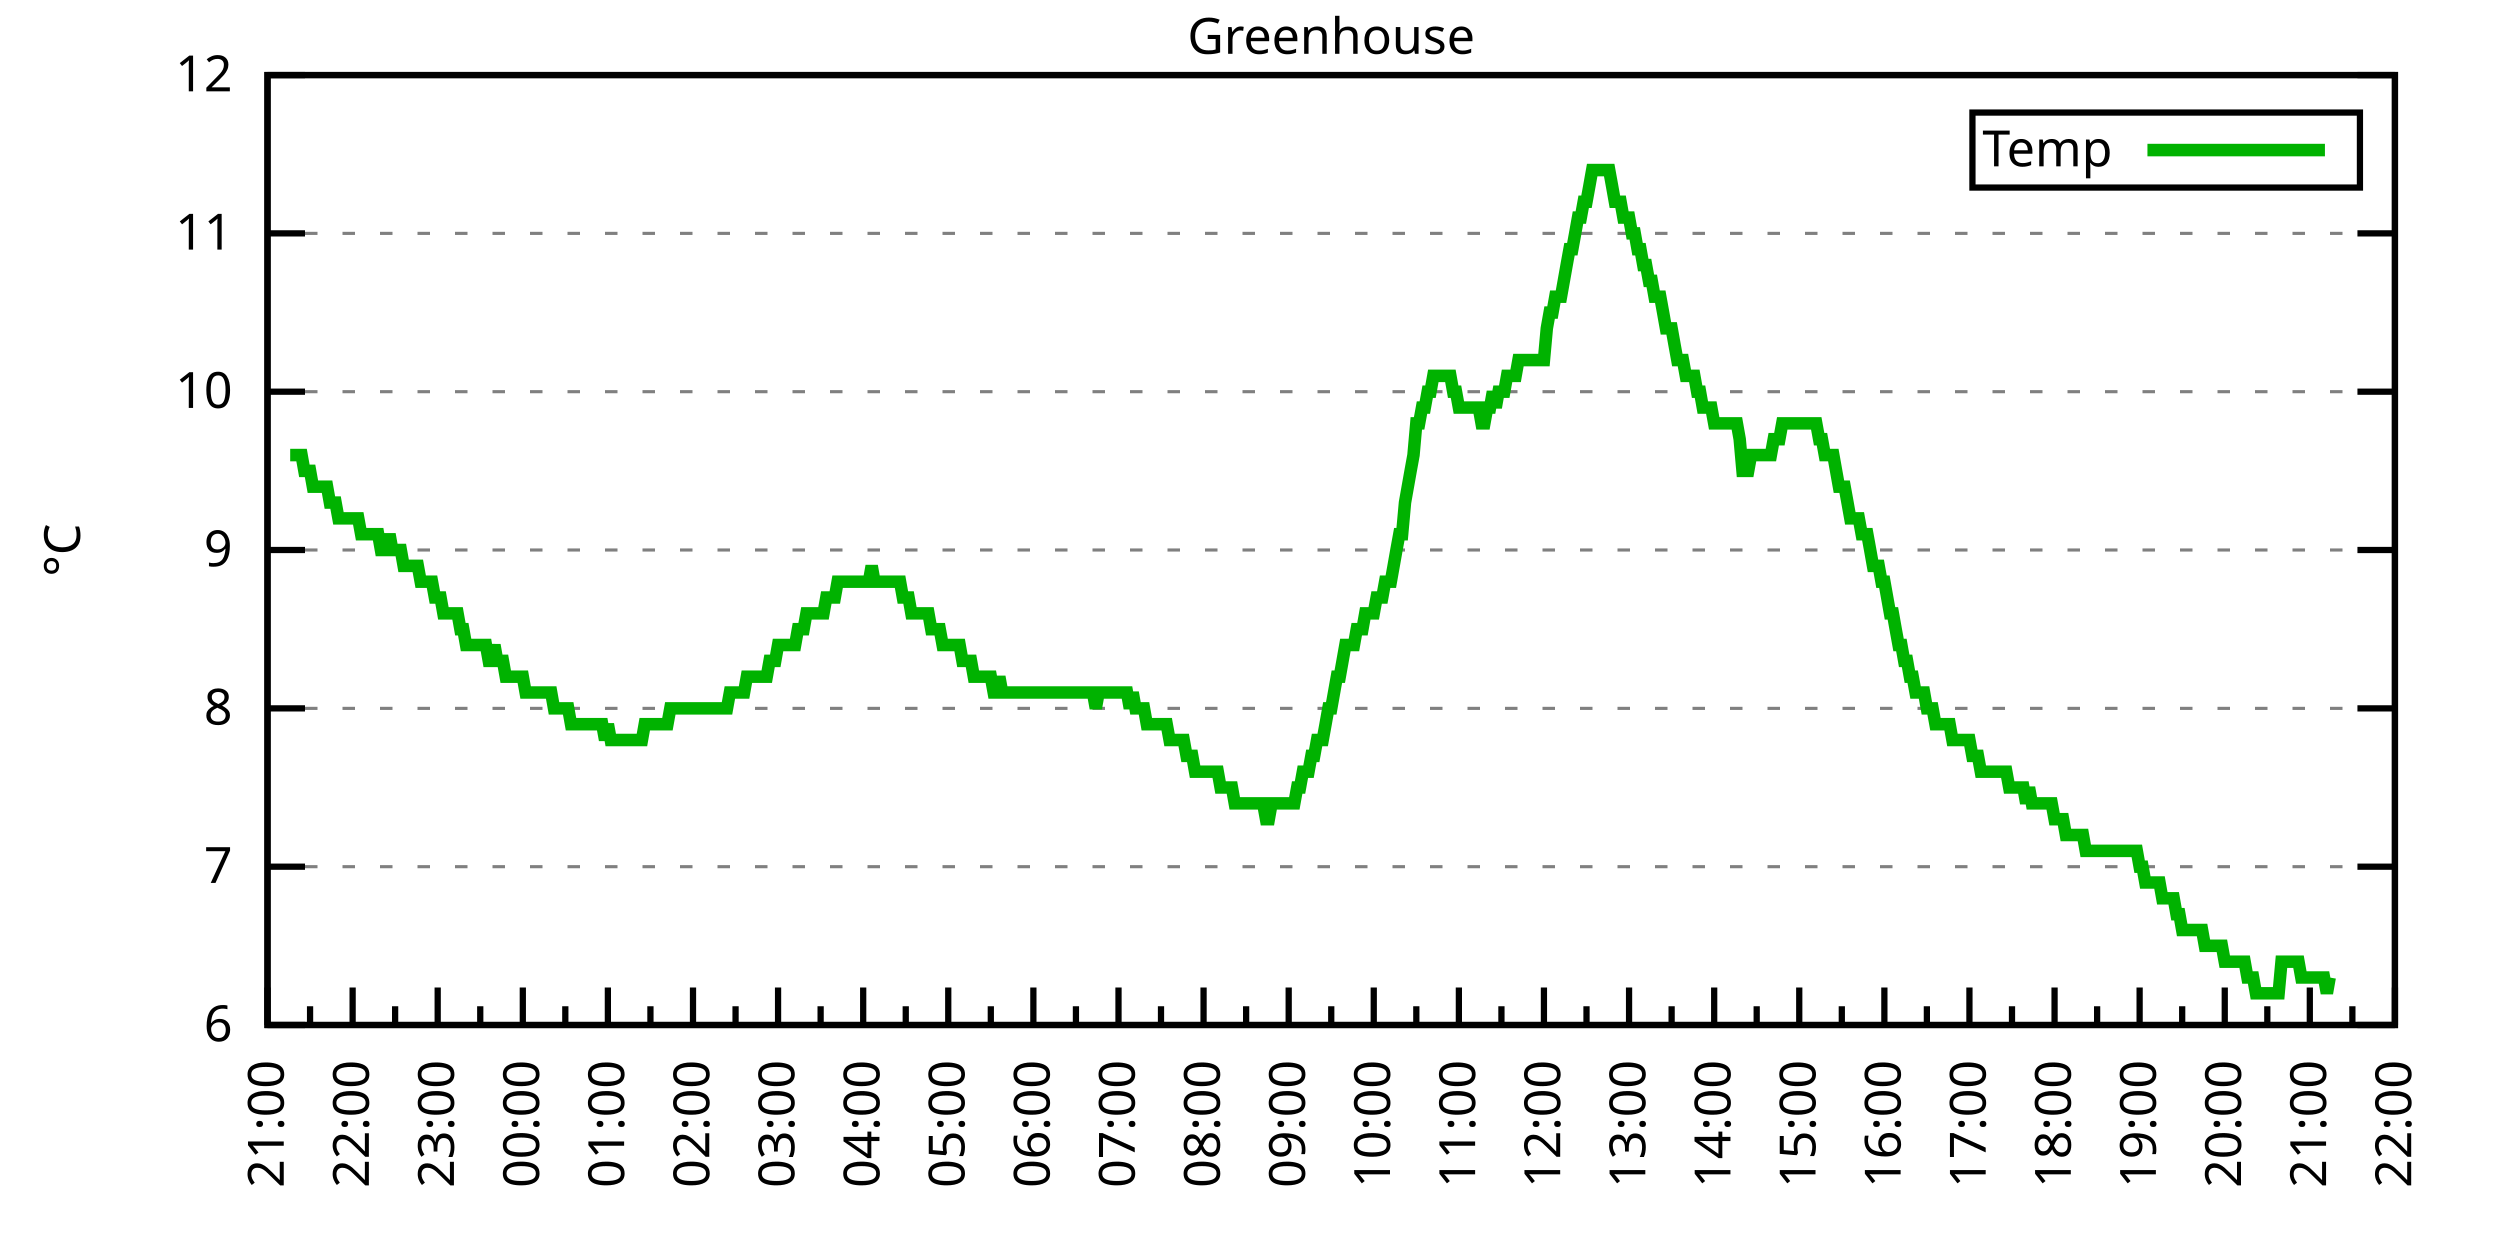
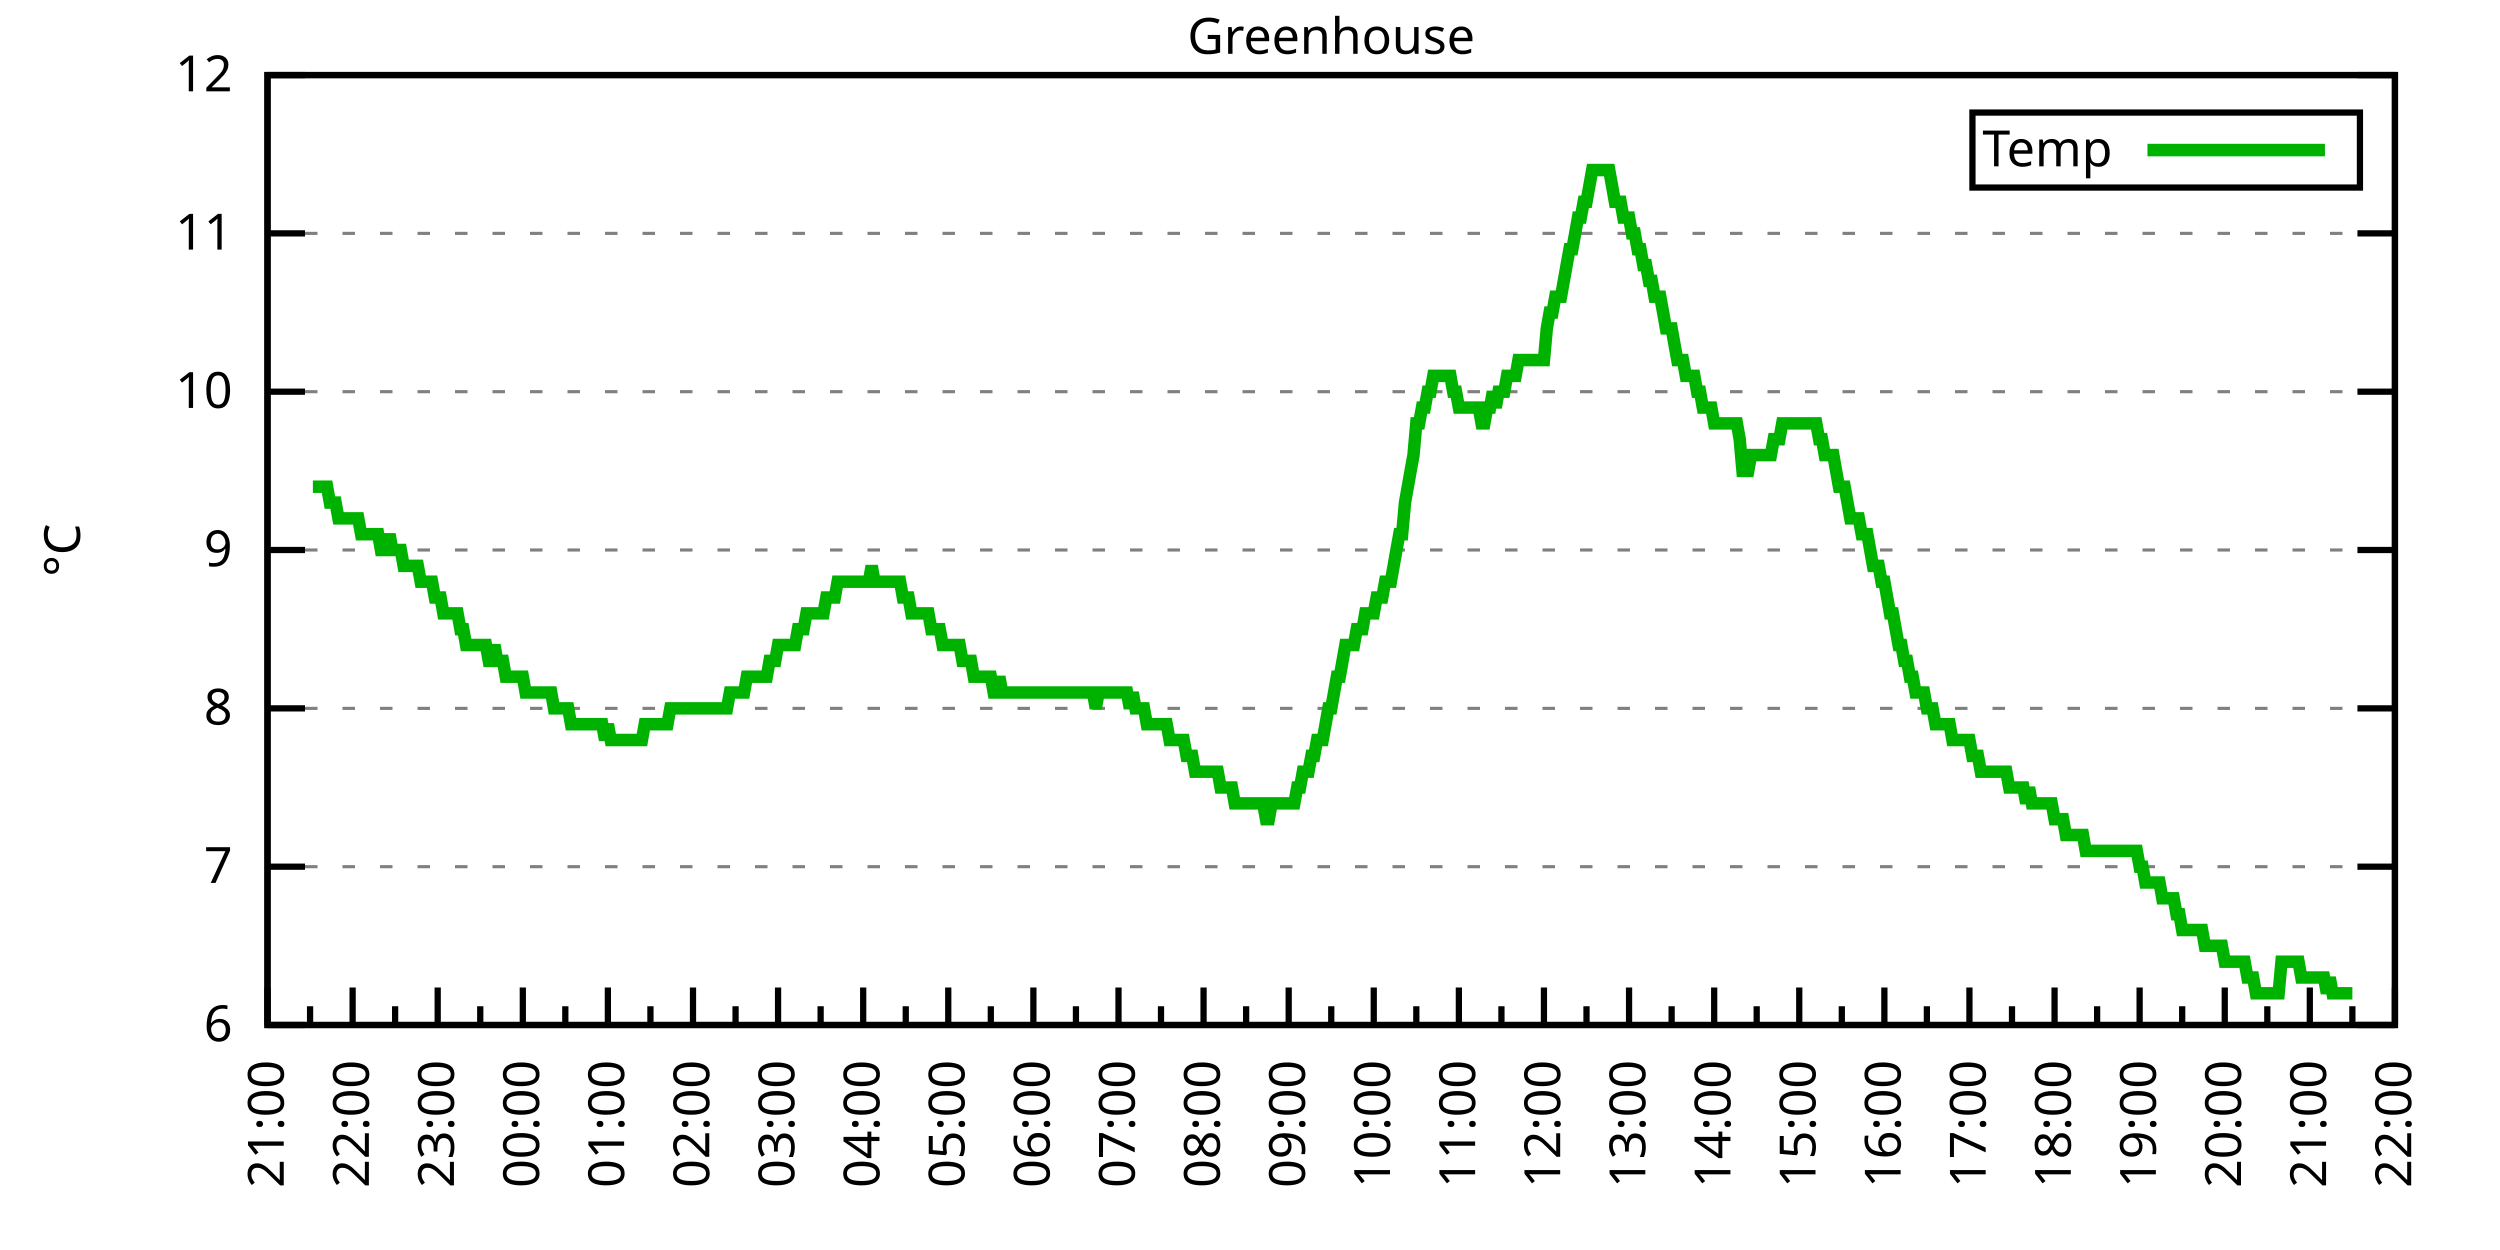
<svg xmlns="http://www.w3.org/2000/svg" xmlns:xlink="http://www.w3.org/1999/xlink" width="400" height="200" viewBox="0 0 400 200">
  <g id="gnuplot_canvas">
    <rect x="0" y="0" width="400" height="200" fill="none" />
    <defs>
      <circle id="gpDot" r="0.5" stroke-width="0.5" stroke="currentColor" />
      <path id="gpPt0" stroke-width="0.333" stroke="currentColor" d="M-1,0 h2 M0,-1 v2" />
      <path id="gpPt1" stroke-width="0.333" stroke="currentColor" d="M-1,-1 L1,1 M1,-1 L-1,1" />
      <path id="gpPt2" stroke-width="0.333" stroke="currentColor" d="M-1,0 L1,0 M0,-1 L0,1 M-1,-1 L1,1 M-1,1 L1,-1" />
      <rect id="gpPt3" stroke-width="0.333" stroke="currentColor" x="-1" y="-1" width="2" height="2" />
      <rect id="gpPt4" stroke-width="0.333" stroke="currentColor" fill="currentColor" x="-1" y="-1" width="2" height="2" />
      <circle id="gpPt5" stroke-width="0.333" stroke="currentColor" cx="0" cy="0" r="1" />
      <use xlink:href="#gpPt5" id="gpPt6" fill="currentColor" stroke="none" />
      <path id="gpPt7" stroke-width="0.333" stroke="currentColor" d="M0,-1.33 L-1.33,0.67 L1.33,0.67 z" />
      <use xlink:href="#gpPt7" id="gpPt8" fill="currentColor" stroke="none" />
      <use xlink:href="#gpPt7" id="gpPt9" stroke="currentColor" transform="rotate(180)" />
      <use xlink:href="#gpPt9" id="gpPt10" fill="currentColor" stroke="none" />
      <use xlink:href="#gpPt3" id="gpPt11" stroke="currentColor" transform="rotate(45)" />
      <use xlink:href="#gpPt11" id="gpPt12" fill="currentColor" stroke="none" />
      <path id="gpPt13" stroke-width="0.333" stroke="currentColor" d="M0,1.330 L1.265,0.411 L0.782,-1.067 L-0.782,-1.076 L-1.265,0.411 z" />
      <use xlink:href="#gpPt13" id="gpPt14" fill="currentColor" stroke="none" />
      <filter id="textbox" filterUnits="objectBoundingBox" x="0" y="0" height="1" width="1">
        <feFlood flood-color="white" flood-opacity="1" result="bgnd" />
        <feComposite in="SourceGraphic" in2="bgnd" operator="atop" />
      </filter>
      <filter id="greybox" filterUnits="objectBoundingBox" x="0" y="0" height="1" width="1">
        <feFlood flood-color="lightgrey" flood-opacity="1" result="grey" />
        <feComposite in="SourceGraphic" in2="grey" operator="atop" />
      </filter>
    </defs>
    <g fill="none" color="white" stroke="currentColor" stroke-width="1.00" stroke-linecap="butt" stroke-linejoin="miter">
</g>
    <g fill="none" color="black" stroke="currentColor" stroke-width="1.00" stroke-linecap="butt" stroke-linejoin="miter">
      <g stroke="none" shape-rendering="crispEdges">
        <polygon fill="rgb(255, 255, 255)" points="42.80,164.00 383.18,164.00 383.18,12.02 42.80,12.02 " />
      </g>
    </g>
    <g fill="none" color="black" stroke="currentColor" stroke-width="1.00" stroke-linecap="butt" stroke-linejoin="miter">
</g>
    <g fill="none" color="black" stroke="black" stroke-width="0.50" stroke-linecap="butt" stroke-linejoin="miter">
</g>
    <g fill="none" color="gray" stroke="currentColor" stroke-width="0.50" stroke-linecap="butt" stroke-linejoin="miter">
      <path stroke="gray" stroke-dasharray="2,4" class="gridline" d="M42.80,164.00 L383.19,164.00  " />
    </g>
    <g fill="none" color="gray" stroke="gray" stroke-width="1.00" stroke-linecap="butt" stroke-linejoin="miter">
</g>
    <g fill="none" color="black" stroke="currentColor" stroke-width="1.00" stroke-linecap="butt" stroke-linejoin="miter">
      <path stroke="black" d="M42.80,164.00 L48.80,164.00 M383.19,164.00 L377.19,164.00  " />
      <g transform="translate(37.20,166.60)" stroke="none" fill="black" font-family="Sans" font-size="8.00" text-anchor="end">
        <text>
          <tspan font-family="Sans"> 6</tspan>
        </text>
      </g>
    </g>
    <g fill="none" color="black" stroke="currentColor" stroke-width="1.00" stroke-linecap="butt" stroke-linejoin="miter">
</g>
    <g fill="none" color="black" stroke="black" stroke-width="0.50" stroke-linecap="butt" stroke-linejoin="miter">
</g>
    <g fill="none" color="gray" stroke="currentColor" stroke-width="0.50" stroke-linecap="butt" stroke-linejoin="miter">
      <path stroke="gray" stroke-dasharray="2,4" class="gridline" d="M42.80,138.67 L383.19,138.67  " />
    </g>
    <g fill="none" color="gray" stroke="gray" stroke-width="1.00" stroke-linecap="butt" stroke-linejoin="miter">
</g>
    <g fill="none" color="black" stroke="currentColor" stroke-width="1.00" stroke-linecap="butt" stroke-linejoin="miter">
      <path stroke="black" d="M42.80,138.67 L48.80,138.67 M383.19,138.67 L377.19,138.67  " />
      <g transform="translate(37.20,141.27)" stroke="none" fill="black" font-family="Sans" font-size="8.00" text-anchor="end">
        <text>
          <tspan font-family="Sans"> 7</tspan>
        </text>
      </g>
    </g>
    <g fill="none" color="black" stroke="currentColor" stroke-width="1.00" stroke-linecap="butt" stroke-linejoin="miter">
</g>
    <g fill="none" color="black" stroke="black" stroke-width="0.50" stroke-linecap="butt" stroke-linejoin="miter">
</g>
    <g fill="none" color="gray" stroke="currentColor" stroke-width="0.50" stroke-linecap="butt" stroke-linejoin="miter">
      <path stroke="gray" stroke-dasharray="2,4" class="gridline" d="M42.80,113.34 L383.19,113.34  " />
    </g>
    <g fill="none" color="gray" stroke="gray" stroke-width="1.00" stroke-linecap="butt" stroke-linejoin="miter">
</g>
    <g fill="none" color="black" stroke="currentColor" stroke-width="1.00" stroke-linecap="butt" stroke-linejoin="miter">
      <path stroke="black" d="M42.80,113.34 L48.80,113.34 M383.19,113.34 L377.19,113.34  " />
      <g transform="translate(37.20,115.94)" stroke="none" fill="black" font-family="Sans" font-size="8.00" text-anchor="end">
        <text>
          <tspan font-family="Sans"> 8</tspan>
        </text>
      </g>
    </g>
    <g fill="none" color="black" stroke="currentColor" stroke-width="1.00" stroke-linecap="butt" stroke-linejoin="miter">
</g>
    <g fill="none" color="black" stroke="black" stroke-width="0.50" stroke-linecap="butt" stroke-linejoin="miter">
</g>
    <g fill="none" color="gray" stroke="currentColor" stroke-width="0.50" stroke-linecap="butt" stroke-linejoin="miter">
      <path stroke="gray" stroke-dasharray="2,4" class="gridline" d="M42.80,88.00 L383.19,88.00  " />
    </g>
    <g fill="none" color="gray" stroke="gray" stroke-width="1.00" stroke-linecap="butt" stroke-linejoin="miter">
</g>
    <g fill="none" color="black" stroke="currentColor" stroke-width="1.00" stroke-linecap="butt" stroke-linejoin="miter">
      <path stroke="black" d="M42.80,88.00 L48.80,88.00 M383.19,88.00 L377.19,88.00  " />
      <g transform="translate(37.20,90.60)" stroke="none" fill="black" font-family="Sans" font-size="8.00" text-anchor="end">
        <text>
          <tspan font-family="Sans"> 9</tspan>
        </text>
      </g>
    </g>
    <g fill="none" color="black" stroke="currentColor" stroke-width="1.00" stroke-linecap="butt" stroke-linejoin="miter">
</g>
    <g fill="none" color="black" stroke="black" stroke-width="0.50" stroke-linecap="butt" stroke-linejoin="miter">
</g>
    <g fill="none" color="gray" stroke="currentColor" stroke-width="0.50" stroke-linecap="butt" stroke-linejoin="miter">
      <path stroke="gray" stroke-dasharray="2,4" class="gridline" d="M42.80,62.67 L383.19,62.67  " />
    </g>
    <g fill="none" color="gray" stroke="gray" stroke-width="1.00" stroke-linecap="butt" stroke-linejoin="miter">
</g>
    <g fill="none" color="black" stroke="currentColor" stroke-width="1.00" stroke-linecap="butt" stroke-linejoin="miter">
      <path stroke="black" d="M42.80,62.67 L48.80,62.67 M383.19,62.67 L377.19,62.67  " />
      <g transform="translate(37.20,65.27)" stroke="none" fill="black" font-family="Sans" font-size="8.00" text-anchor="end">
        <text>
          <tspan font-family="Sans"> 10</tspan>
        </text>
      </g>
    </g>
    <g fill="none" color="black" stroke="currentColor" stroke-width="1.00" stroke-linecap="butt" stroke-linejoin="miter">
</g>
    <g fill="none" color="black" stroke="black" stroke-width="0.50" stroke-linecap="butt" stroke-linejoin="miter">
</g>
    <g fill="none" color="gray" stroke="currentColor" stroke-width="0.50" stroke-linecap="butt" stroke-linejoin="miter">
      <path stroke="gray" stroke-dasharray="2,4" class="gridline" d="M42.80,37.34 L383.19,37.34  " />
    </g>
    <g fill="none" color="gray" stroke="gray" stroke-width="1.00" stroke-linecap="butt" stroke-linejoin="miter">
</g>
    <g fill="none" color="black" stroke="currentColor" stroke-width="1.00" stroke-linecap="butt" stroke-linejoin="miter">
      <path stroke="black" d="M42.80,37.34 L48.80,37.34 M383.19,37.34 L377.19,37.34  " />
      <g transform="translate(37.20,39.94)" stroke="none" fill="black" font-family="Sans" font-size="8.00" text-anchor="end">
        <text>
          <tspan font-family="Sans"> 11</tspan>
        </text>
      </g>
    </g>
    <g fill="none" color="black" stroke="currentColor" stroke-width="1.00" stroke-linecap="butt" stroke-linejoin="miter">
</g>
    <g fill="none" color="black" stroke="black" stroke-width="0.50" stroke-linecap="butt" stroke-linejoin="miter">
</g>
    <g fill="none" color="gray" stroke="currentColor" stroke-width="0.50" stroke-linecap="butt" stroke-linejoin="miter">
      <path stroke="gray" stroke-dasharray="2,4" class="gridline" d="M42.80,12.01 L383.19,12.01  " />
    </g>
    <g fill="none" color="gray" stroke="gray" stroke-width="1.00" stroke-linecap="butt" stroke-linejoin="miter">
</g>
    <g fill="none" color="black" stroke="currentColor" stroke-width="1.00" stroke-linecap="butt" stroke-linejoin="miter">
      <path stroke="black" d="M42.80,12.01 L48.80,12.01 M383.19,12.01 L377.19,12.01  " />
      <g transform="translate(37.20,14.61)" stroke="none" fill="black" font-family="Sans" font-size="8.00" text-anchor="end">
        <text>
          <tspan font-family="Sans"> 12</tspan>
        </text>
      </g>
    </g>
    <g fill="none" color="black" stroke="currentColor" stroke-width="1.00" stroke-linecap="butt" stroke-linejoin="miter">
      <path stroke="black" d="M42.80,164.00 L42.80,158.00  " />
      <g transform="translate(45.40,169.60) rotate(270)" stroke="none" fill="black" font-family="Sans" font-size="8.00" text-anchor="end">
        <text>
          <tspan font-family="Sans">21:00</tspan>
        </text>
      </g>
    </g>
    <g fill="none" color="black" stroke="currentColor" stroke-width="1.00" stroke-linecap="butt" stroke-linejoin="miter">
      <path stroke="black" d="M49.61,164.00 L49.61,161.00 M56.42,164.00 L56.42,158.00  " />
      <g transform="translate(59.02,169.60) rotate(270)" stroke="none" fill="black" font-family="Sans" font-size="8.00" text-anchor="end">
        <text>
          <tspan font-family="Sans">22:00</tspan>
        </text>
      </g>
    </g>
    <g fill="none" color="black" stroke="currentColor" stroke-width="1.00" stroke-linecap="butt" stroke-linejoin="miter">
      <path stroke="black" d="M63.22,164.00 L63.22,161.00 M70.03,164.00 L70.03,158.00  " />
      <g transform="translate(72.63,169.60) rotate(270)" stroke="none" fill="black" font-family="Sans" font-size="8.00" text-anchor="end">
        <text>
          <tspan font-family="Sans">23:00</tspan>
        </text>
      </g>
    </g>
    <g fill="none" color="black" stroke="currentColor" stroke-width="1.00" stroke-linecap="butt" stroke-linejoin="miter">
      <path stroke="black" d="M76.84,164.00 L76.84,161.00 M83.65,164.00 L83.65,158.00  " />
      <g transform="translate(86.25,169.60) rotate(270)" stroke="none" fill="black" font-family="Sans" font-size="8.00" text-anchor="end">
        <text>
          <tspan font-family="Sans">00:00</tspan>
        </text>
      </g>
    </g>
    <g fill="none" color="black" stroke="currentColor" stroke-width="1.00" stroke-linecap="butt" stroke-linejoin="miter">
      <path stroke="black" d="M90.45,164.00 L90.45,161.00 M97.26,164.00 L97.26,158.00  " />
      <g transform="translate(99.86,169.60) rotate(270)" stroke="none" fill="black" font-family="Sans" font-size="8.00" text-anchor="end">
        <text>
          <tspan font-family="Sans">01:00</tspan>
        </text>
      </g>
    </g>
    <g fill="none" color="black" stroke="currentColor" stroke-width="1.00" stroke-linecap="butt" stroke-linejoin="miter">
      <path stroke="black" d="M104.07,164.00 L104.07,161.00 M110.88,164.00 L110.88,158.00  " />
      <g transform="translate(113.48,169.60) rotate(270)" stroke="none" fill="black" font-family="Sans" font-size="8.00" text-anchor="end">
        <text>
          <tspan font-family="Sans">02:00</tspan>
        </text>
      </g>
    </g>
    <g fill="none" color="black" stroke="currentColor" stroke-width="1.00" stroke-linecap="butt" stroke-linejoin="miter">
      <path stroke="black" d="M117.69,164.00 L117.69,161.00 M124.49,164.00 L124.49,158.00  " />
      <g transform="translate(127.09,169.60) rotate(270)" stroke="none" fill="black" font-family="Sans" font-size="8.00" text-anchor="end">
        <text>
          <tspan font-family="Sans">03:00</tspan>
        </text>
      </g>
    </g>
    <g fill="none" color="black" stroke="currentColor" stroke-width="1.00" stroke-linecap="butt" stroke-linejoin="miter">
      <path stroke="black" d="M131.30,164.00 L131.30,161.00 M138.11,164.00 L138.11,158.00  " />
      <g transform="translate(140.71,169.60) rotate(270)" stroke="none" fill="black" font-family="Sans" font-size="8.00" text-anchor="end">
        <text>
          <tspan font-family="Sans">04:00</tspan>
        </text>
      </g>
    </g>
    <g fill="none" color="black" stroke="currentColor" stroke-width="1.00" stroke-linecap="butt" stroke-linejoin="miter">
      <path stroke="black" d="M144.92,164.00 L144.92,161.00 M151.72,164.00 L151.72,158.00  " />
      <g transform="translate(154.32,169.60) rotate(270)" stroke="none" fill="black" font-family="Sans" font-size="8.00" text-anchor="end">
        <text>
          <tspan font-family="Sans">05:00</tspan>
        </text>
      </g>
    </g>
    <g fill="none" color="black" stroke="currentColor" stroke-width="1.00" stroke-linecap="butt" stroke-linejoin="miter">
      <path stroke="black" d="M158.53,164.00 L158.53,161.00 M165.34,164.00 L165.34,158.00  " />
      <g transform="translate(167.94,169.60) rotate(270)" stroke="none" fill="black" font-family="Sans" font-size="8.00" text-anchor="end">
        <text>
          <tspan font-family="Sans">06:00</tspan>
        </text>
      </g>
    </g>
    <g fill="none" color="black" stroke="currentColor" stroke-width="1.00" stroke-linecap="butt" stroke-linejoin="miter">
      <path stroke="black" d="M172.15,164.00 L172.15,161.00 M178.96,164.00 L178.96,158.00  " />
      <g transform="translate(181.56,169.60) rotate(270)" stroke="none" fill="black" font-family="Sans" font-size="8.00" text-anchor="end">
        <text>
          <tspan font-family="Sans">07:00</tspan>
        </text>
      </g>
    </g>
    <g fill="none" color="black" stroke="currentColor" stroke-width="1.00" stroke-linecap="butt" stroke-linejoin="miter">
      <path stroke="black" d="M185.76,164.00 L185.76,161.00 M192.57,164.00 L192.57,158.00  " />
      <g transform="translate(195.17,169.60) rotate(270)" stroke="none" fill="black" font-family="Sans" font-size="8.00" text-anchor="end">
        <text>
          <tspan font-family="Sans">08:00</tspan>
        </text>
      </g>
    </g>
    <g fill="none" color="black" stroke="currentColor" stroke-width="1.00" stroke-linecap="butt" stroke-linejoin="miter">
      <path stroke="black" d="M199.38,164.00 L199.38,161.00 M206.19,164.00 L206.19,158.00  " />
      <g transform="translate(208.79,169.60) rotate(270)" stroke="none" fill="black" font-family="Sans" font-size="8.00" text-anchor="end">
        <text>
          <tspan font-family="Sans">09:00</tspan>
        </text>
      </g>
    </g>
    <g fill="none" color="black" stroke="currentColor" stroke-width="1.00" stroke-linecap="butt" stroke-linejoin="miter">
      <path stroke="black" d="M213.00,164.00 L213.00,161.00 M219.80,164.00 L219.80,158.00  " />
      <g transform="translate(222.40,169.60) rotate(270)" stroke="none" fill="black" font-family="Sans" font-size="8.00" text-anchor="end">
        <text>
          <tspan font-family="Sans">10:00</tspan>
        </text>
      </g>
    </g>
    <g fill="none" color="black" stroke="currentColor" stroke-width="1.00" stroke-linecap="butt" stroke-linejoin="miter">
      <path stroke="black" d="M226.61,164.00 L226.61,161.00 M233.42,164.00 L233.42,158.00  " />
      <g transform="translate(236.02,169.60) rotate(270)" stroke="none" fill="black" font-family="Sans" font-size="8.00" text-anchor="end">
        <text>
          <tspan font-family="Sans">11:00</tspan>
        </text>
      </g>
    </g>
    <g fill="none" color="black" stroke="currentColor" stroke-width="1.00" stroke-linecap="butt" stroke-linejoin="miter">
      <path stroke="black" d="M240.23,164.00 L240.23,161.00 M247.03,164.00 L247.03,158.00  " />
      <g transform="translate(249.63,169.60) rotate(270)" stroke="none" fill="black" font-family="Sans" font-size="8.00" text-anchor="end">
        <text>
          <tspan font-family="Sans">12:00</tspan>
        </text>
      </g>
    </g>
    <g fill="none" color="black" stroke="currentColor" stroke-width="1.00" stroke-linecap="butt" stroke-linejoin="miter">
      <path stroke="black" d="M253.84,164.00 L253.84,161.00 M260.65,164.00 L260.65,158.00  " />
      <g transform="translate(263.25,169.60) rotate(270)" stroke="none" fill="black" font-family="Sans" font-size="8.00" text-anchor="end">
        <text>
          <tspan font-family="Sans">13:00</tspan>
        </text>
      </g>
    </g>
    <g fill="none" color="black" stroke="currentColor" stroke-width="1.00" stroke-linecap="butt" stroke-linejoin="miter">
      <path stroke="black" d="M267.46,164.00 L267.46,161.00 M274.27,164.00 L274.27,158.00  " />
      <g transform="translate(276.87,169.60) rotate(270)" stroke="none" fill="black" font-family="Sans" font-size="8.00" text-anchor="end">
        <text>
          <tspan font-family="Sans">14:00</tspan>
        </text>
      </g>
    </g>
    <g fill="none" color="black" stroke="currentColor" stroke-width="1.00" stroke-linecap="butt" stroke-linejoin="miter">
      <path stroke="black" d="M281.07,164.00 L281.07,161.00 M287.88,164.00 L287.88,158.00  " />
      <g transform="translate(290.48,169.60) rotate(270)" stroke="none" fill="black" font-family="Sans" font-size="8.00" text-anchor="end">
        <text>
          <tspan font-family="Sans">15:00</tspan>
        </text>
      </g>
    </g>
    <g fill="none" color="black" stroke="currentColor" stroke-width="1.00" stroke-linecap="butt" stroke-linejoin="miter">
      <path stroke="black" d="M294.69,164.00 L294.69,161.00 M301.50,164.00 L301.50,158.00  " />
      <g transform="translate(304.10,169.60) rotate(270)" stroke="none" fill="black" font-family="Sans" font-size="8.00" text-anchor="end">
        <text>
          <tspan font-family="Sans">16:00</tspan>
        </text>
      </g>
    </g>
    <g fill="none" color="black" stroke="currentColor" stroke-width="1.00" stroke-linecap="butt" stroke-linejoin="miter">
      <path stroke="black" d="M308.30,164.00 L308.30,161.00 M315.11,164.00 L315.11,158.00  " />
      <g transform="translate(317.71,169.60) rotate(270)" stroke="none" fill="black" font-family="Sans" font-size="8.00" text-anchor="end">
        <text>
          <tspan font-family="Sans">17:00</tspan>
        </text>
      </g>
    </g>
    <g fill="none" color="black" stroke="currentColor" stroke-width="1.00" stroke-linecap="butt" stroke-linejoin="miter">
      <path stroke="black" d="M321.92,164.00 L321.92,161.00 M328.73,164.00 L328.73,158.00  " />
      <g transform="translate(331.33,169.60) rotate(270)" stroke="none" fill="black" font-family="Sans" font-size="8.00" text-anchor="end">
        <text>
          <tspan font-family="Sans">18:00</tspan>
        </text>
      </g>
    </g>
    <g fill="none" color="black" stroke="currentColor" stroke-width="1.00" stroke-linecap="butt" stroke-linejoin="miter">
      <path stroke="black" d="M335.54,164.00 L335.54,161.00 M342.34,164.00 L342.34,158.00  " />
      <g transform="translate(344.94,169.60) rotate(270)" stroke="none" fill="black" font-family="Sans" font-size="8.00" text-anchor="end">
        <text>
          <tspan font-family="Sans">19:00</tspan>
        </text>
      </g>
    </g>
    <g fill="none" color="black" stroke="currentColor" stroke-width="1.00" stroke-linecap="butt" stroke-linejoin="miter">
      <path stroke="black" d="M349.15,164.00 L349.15,161.00 M355.96,164.00 L355.96,158.00  " />
      <g transform="translate(358.56,169.60) rotate(270)" stroke="none" fill="black" font-family="Sans" font-size="8.00" text-anchor="end">
        <text>
          <tspan font-family="Sans">20:00</tspan>
        </text>
      </g>
    </g>
    <g fill="none" color="black" stroke="currentColor" stroke-width="1.00" stroke-linecap="butt" stroke-linejoin="miter">
      <path stroke="black" d="M362.77,164.00 L362.77,161.00 M369.57,164.00 L369.57,158.00  " />
      <g transform="translate(372.17,169.60) rotate(270)" stroke="none" fill="black" font-family="Sans" font-size="8.00" text-anchor="end">
        <text>
          <tspan font-family="Sans">21:00</tspan>
        </text>
      </g>
    </g>
    <g fill="none" color="black" stroke="currentColor" stroke-width="1.00" stroke-linecap="butt" stroke-linejoin="miter">
      <path stroke="black" d="M376.38,164.00 L376.38,161.00 M383.19,164.00 L383.19,158.00  " />
      <g transform="translate(385.79,169.60) rotate(270)" stroke="none" fill="black" font-family="Sans" font-size="8.00" text-anchor="end">
        <text>
          <tspan font-family="Sans">22:00</tspan>
        </text>
      </g>
    </g>
    <g fill="none" color="black" stroke="currentColor" stroke-width="1.00" stroke-linecap="butt" stroke-linejoin="miter">
</g>
    <g fill="none" color="black" stroke="currentColor" stroke-width="1.00" stroke-linecap="butt" stroke-linejoin="miter">
      <path stroke="black" d="M42.80,12.01 L42.80,164.00 L383.19,164.00 L383.19,12.01 L42.80,12.01 Z  " />
    </g>
    <g fill="none" color="black" stroke="currentColor" stroke-width="1.00" stroke-linecap="butt" stroke-linejoin="miter">
      <g transform="translate(12.80,88.01) rotate(270)" stroke="none" fill="black" font-family="Sans" font-size="8.00" text-anchor="middle">
        <text>
          <tspan font-family="Sans">°C</tspan>
        </text>
      </g>
    </g>
    <g fill="none" color="black" stroke="currentColor" stroke-width="1.00" stroke-linecap="butt" stroke-linejoin="miter">
</g>
    <g fill="none" color="black" stroke="currentColor" stroke-width="1.00" stroke-linecap="butt" stroke-linejoin="miter">
      <path stroke="black" d="M315.59,30.01 L315.59,18.01 L377.59,18.01 L377.59,30.01 L315.59,30.01 Z  " />
    </g>
    <g id="Greenhouse_plot_1">
      <g fill="none" color="white" stroke="black" stroke-width="2.00" stroke-linecap="butt" stroke-linejoin="miter">
</g>
      <g fill="none" color="black" stroke="currentColor" stroke-width="2.00" stroke-linecap="butt" stroke-linejoin="miter">
        <g transform="translate(337.99,26.61)" stroke="none" fill="black" font-family="Sans" font-size="8.00" text-anchor="end">
          <text>
            <tspan font-family="Sans">Temp</tspan>
          </text>
        </g>
      </g>
      <g fill="none" color="black" stroke="currentColor" stroke-width="2.00" stroke-linecap="butt" stroke-linejoin="miter">
-         <path stroke="rgb(  0, 178,   0)" d="M343.59,24.01 L371.99,24.01 M46.43,72.81 L46.88,72.81 L47.34,72.81 L47.79,72.81 L48.25,72.81 L48.70,75.34   L49.15,75.34 L49.61,75.34 L50.06,77.87 L50.52,77.87 L50.97,77.87 L51.42,77.87 L51.88,77.87 L52.33,77.87   L52.78,80.41 L53.24,80.41 L53.69,80.41 L54.15,82.94 L54.60,82.94 L55.05,82.94 L55.51,82.94 L55.96,82.94   L56.42,82.94 L56.87,82.94 L57.32,82.94 L57.78,85.47 L58.23,85.47 L58.68,85.47 L59.14,85.47 L59.59,85.47   L60.05,85.47 L60.50,85.47 L60.95,88.00 L61.41,88.00 L61.86,88.00 L62.32,85.47 L62.77,88.00 L63.22,88.00   L63.68,88.00 L64.13,88.00 L64.58,90.54 L65.04,90.54 L65.49,90.54 L65.95,90.54 L66.40,90.54 L66.85,90.54   L67.31,93.07 L67.76,93.07 L68.22,93.07 L68.67,93.07 L69.12,93.07 L69.58,95.60 L70.03,95.60 L70.49,95.60   L70.94,98.14 L71.39,98.14 L71.85,98.14 L72.30,98.14 L72.75,98.14 L73.21,98.14 L73.66,100.67 L74.12,100.67   L74.57,103.20 L75.02,103.20 L75.48,103.20 L75.93,103.20 L76.39,103.20 L76.84,103.20 L77.29,103.20 L77.75,103.20   L78.20,105.74 L78.65,105.74 L79.11,103.20 L79.56,105.74 L80.02,105.74 L80.47,105.74 L80.92,108.27 L81.38,108.27   L81.83,108.27 L82.29,108.27 L82.74,108.27 L83.19,108.27 L83.65,108.27 L84.10,110.80 L84.55,110.80 L85.01,110.80   L85.46,110.80 L85.92,110.80 L86.37,110.80 L86.82,110.80 L87.28,110.80 L87.73,110.80 L88.19,110.80 L88.64,113.34   L89.09,113.34 L89.55,113.34 L90.00,113.34 L90.45,113.34 L90.91,113.34 L91.36,115.87 L91.82,115.87 L92.27,115.87   L92.72,115.87 L93.18,115.87 L93.63,115.87 L94.09,115.87 L94.54,115.87 L94.99,115.87 L95.45,115.87 L95.90,115.87   L96.35,115.87 L96.81,118.40 L97.26,115.87 L97.72,118.40 L98.17,118.40 L98.62,118.40 L99.08,118.40 L99.53,118.40   L99.99,118.40 L100.44,118.40 L100.89,118.40 L101.35,118.40 L101.80,118.40 L102.25,118.40 L102.71,118.40 L103.16,115.87   L103.62,115.87 L104.07,115.87 L104.52,115.87 L104.98,115.87 L105.43,115.87 L105.89,115.87 L106.34,115.87 L106.79,115.87   L107.25,113.34 L107.70,113.34 L108.15,113.34 L108.61,113.34 L109.06,113.34 L109.52,113.34 L109.97,113.34 L110.42,113.34   L110.88,113.34 L111.33,113.34 L111.79,113.34 L112.24,113.34 L112.69,113.34 L113.15,113.34 L113.60,113.34 L114.05,113.34   L114.51,113.34 L114.96,113.34 L115.42,113.34 L115.87,113.34 L116.32,113.34 L116.78,110.80 L117.23,110.80 L117.69,110.80   L118.14,110.80 L118.59,110.80 L119.05,110.80 L119.50,108.27 L119.96,108.27 L120.41,108.27 L120.86,108.27 L121.32,108.27   L121.77,108.27 L122.22,108.27 L122.68,108.27 L123.13,105.74 L123.59,105.74 L124.04,105.74 L124.49,103.20 L124.95,103.20   L125.40,103.20 L125.86,103.20 L126.31,103.20 L126.76,103.20 L127.22,103.20 L127.67,100.67 L128.12,100.67 L128.58,100.67   L129.03,98.14 L129.49,98.14 L129.94,98.14 L130.39,98.14 L130.85,98.14 L131.30,98.14 L131.76,98.14 L132.21,95.60   L132.66,95.60 L133.12,95.60 L133.57,95.60 L134.02,93.07 L134.48,93.07 L134.93,93.07 L135.39,93.07 L135.84,93.07   L136.29,93.07 L136.75,93.07 L137.20,93.07 L137.66,93.07 L138.11,93.07 L138.56,93.07 L139.02,93.07 L139.47,90.54   L139.92,93.07 L140.38,93.07 L140.83,93.07 L141.29,93.07 L141.74,93.07 L142.19,93.07 L142.65,93.07 L143.10,93.07   L143.56,93.07 L144.01,93.07 L144.46,95.60 L144.92,95.60 L145.37,95.60 L145.82,98.14 L146.28,98.14 L146.73,98.14   L147.19,98.14 L147.64,98.14 L148.09,98.14 L148.55,98.14 L149.00,100.67 L149.46,100.67 L149.91,100.67 L150.36,100.67   L150.82,103.20 L151.27,103.20 L151.72,103.20 L152.18,103.20 L152.63,103.20 L153.09,103.20 L153.54,103.20 L153.99,105.74   L154.45,105.74 L154.90,105.74 L155.36,105.74 L155.81,108.27 L156.26,108.27 L156.72,108.27 L157.17,108.27 L157.62,108.27   L158.08,108.27 L158.53,108.27 L158.99,110.80 L159.44,110.80 L159.89,108.27 L160.35,110.80 L160.80,110.80 L161.26,110.80   L161.71,110.80 L162.16,110.80 L162.62,110.80 L163.07,110.80 L163.52,110.80 L163.98,110.80 L164.43,110.80 L164.89,110.80   L165.34,110.80 L165.79,110.80 L166.25,110.80 L166.70,110.80 L167.16,110.80 L167.61,110.80 L168.06,110.80 L168.52,110.80   L168.97,110.80 L169.43,110.80 L169.88,110.80 L170.33,110.80 L170.79,110.80 L171.24,110.80 L171.69,110.80 L172.15,110.80   L172.60,110.80 L173.06,110.80 L173.51,110.80 L173.96,110.80 L174.42,110.80 L174.87,110.80 L175.33,113.34 L175.78,110.80   L176.23,110.80 L176.69,110.80 L177.14,110.80 L177.59,110.80 L178.05,110.80 L178.50,110.80 L178.96,110.80 L179.41,110.80   L179.86,110.80 L180.32,110.80 L180.77,113.34 L181.23,110.80 L181.68,113.34 L182.13,113.34 L182.59,113.34 L183.04,113.34   L183.49,115.87 L183.95,115.87 L184.40,115.87 L184.86,115.87 L185.31,115.87 L185.76,115.87 L186.22,115.87 L186.67,115.87   L187.13,118.40 L187.58,118.40 L188.03,118.40 L188.49,118.40 L188.94,118.40 L189.39,118.40 L189.85,120.94 L190.30,120.94   L190.76,120.94 L191.21,123.47 L191.66,123.47 L192.12,123.47 L192.57,123.47 L193.03,123.47 L193.48,123.47 L193.93,123.47   L194.39,123.47 L194.84,123.47 L195.29,126.00 L195.75,126.00 L196.20,126.00 L196.66,126.00 L197.11,126.00 L197.56,128.54   L198.02,128.54 L198.47,128.54 L198.93,128.54 L199.38,128.54 L199.83,128.54 L200.29,128.54 L200.74,128.54 L201.19,128.54   L201.65,128.54 L202.10,128.54 L202.56,131.07 L203.01,131.07 L203.46,128.54 L203.92,128.54 L204.37,128.54 L204.83,128.54   L205.28,128.54 L205.73,128.54 L206.19,128.54 L206.64,128.54 L207.09,128.54 L207.55,126.00 L208.00,126.00 L208.46,123.47   L208.91,123.47 L209.36,123.47 L209.82,120.94 L210.27,120.94 L210.73,118.40 L211.18,118.40 L211.63,118.40 L212.09,115.87   L212.54,113.34 L213.00,113.34 L213.45,110.80 L213.90,108.27 L214.36,108.27 L214.81,105.74 L215.26,103.20 L215.72,103.20   L216.17,103.20 L216.63,103.20 L217.08,100.67 L217.53,100.67 L217.99,100.67 L218.44,98.14 L218.90,98.14 L219.35,98.14   L219.80,98.14 L220.26,95.60 L220.71,95.60 L221.16,95.60 L221.62,93.07 L222.07,93.07 L222.53,93.07 L222.98,90.54   L223.43,88.00 L223.89,85.47 L224.34,85.47 L224.80,80.41 L225.25,77.87 L225.70,75.34 L226.16,72.81 L226.61,67.74   L227.06,67.74 L227.52,65.21 L227.97,65.21 L228.43,62.67 L228.88,62.67 L229.33,60.14 L229.79,60.14 L230.24,60.14   L230.70,60.14 L231.15,60.14 L231.60,60.14 L232.06,60.14 L232.51,62.67 L232.96,62.67 L233.42,65.21 L233.87,65.21   L234.33,65.21 L234.78,65.21 L235.23,65.21 L235.69,65.21 L236.14,65.21 L236.60,65.21 L237.05,67.74 L237.50,67.74   L237.96,65.21 L238.41,65.21 L238.86,62.67 L239.32,65.21 L239.77,62.67 L240.23,62.67 L240.68,62.67 L241.13,60.14   L241.59,60.14 L242.04,60.14 L242.50,60.14 L242.95,57.61 L243.40,57.61 L243.86,57.61 L244.31,57.61 L244.76,57.61   L245.22,57.61 L245.67,57.61 L246.13,57.61 L246.58,57.61 L247.03,57.61 L247.49,52.54 L247.94,50.01 L248.40,50.01   L248.85,47.47 L249.30,47.47 L249.76,47.47 L250.21,44.94 L250.66,42.41 L251.12,39.87 L251.57,39.87 L252.03,37.34   L252.48,34.81 L252.93,34.81 L253.39,32.28 L253.84,32.28 L254.30,29.74 L254.75,27.21 L255.20,27.21 L255.66,27.21   L256.11,27.21 L256.56,27.21 L257.02,27.21 L257.47,27.21 L257.93,29.74 L258.38,32.28 L258.83,32.28 L259.29,32.28   L259.74,34.81 L260.20,34.81 L260.65,34.81 L261.10,37.34 L261.56,37.34 L262.01,39.87 L262.47,39.87 L262.92,42.41   L263.37,42.41 L263.83,44.94 L264.28,44.94 L264.73,47.47 L265.19,47.47 L265.64,47.47 L266.10,50.01 L266.55,52.54   L267.00,52.54 L267.46,52.54 L267.91,55.07 L268.37,57.61 L268.82,57.61 L269.27,57.61 L269.73,60.14 L270.18,60.14   L270.63,60.14 L271.09,60.14 L271.54,62.67 L272.00,62.67 L272.45,65.21 L272.90,65.21 L273.36,65.21 L273.81,65.21   L274.27,67.74 L274.72,67.74 L275.17,67.74 L275.63,67.74 L276.08,67.74 L276.53,67.74 L276.99,67.74 L277.44,67.74   L277.90,67.74 L278.35,70.27 L278.80,75.34 L279.26,75.34 L279.71,75.34 L280.17,72.81 L280.62,72.81 L281.07,72.81   L281.53,72.81 L281.98,72.81 L282.43,72.81 L282.89,72.81 L283.34,72.81 L283.80,70.27 L284.25,70.27 L284.70,70.27   L285.16,67.74 L285.61,67.74 L286.07,67.74 L286.52,67.74 L286.97,67.74 L287.43,67.74 L287.88,67.74 L288.33,67.74   L288.79,67.74 L289.24,67.74 L289.70,67.74 L290.15,67.74 L290.60,67.74 L291.06,70.27 L291.51,70.27 L291.97,72.81   L292.42,72.81 L292.87,72.81 L293.33,72.81 L293.78,75.34 L294.23,77.87 L294.69,77.87 L295.14,77.87 L295.60,80.41   L296.05,82.94 L296.50,82.94 L296.96,82.94 L297.41,82.94 L297.87,85.47 L298.32,85.47 L298.77,85.47 L299.23,88.00   L299.68,90.54 L300.13,90.54 L300.59,90.54 L301.04,93.07 L301.50,93.07 L301.95,95.60 L302.40,98.14 L302.86,98.14   L303.31,100.67 L303.77,103.20 L304.22,103.20 L304.67,105.74 L305.13,105.74 L305.58,108.27 L306.03,108.27 L306.49,110.80   L306.94,110.80 L307.40,110.80 L307.85,110.80 L308.30,113.34 L308.76,113.34 L309.21,113.34 L309.67,115.87 L310.12,115.87   L310.57,115.87 L311.03,115.87 L311.48,115.87 L311.94,115.87 L312.39,118.40 L312.84,118.40 L313.30,118.40 L313.75,118.40   L314.20,118.40 L314.66,118.40 L315.11,118.40 L315.57,120.94 L316.02,120.94 L316.47,120.94 L316.93,123.47 L317.38,123.47   L317.84,123.47 L318.29,123.47 L318.74,123.47 L319.20,123.47 L319.65,123.47 L320.10,123.47 L320.56,123.47 L321.01,123.47   L321.47,126.00 L321.92,126.00 L322.37,126.00 L322.83,126.00 L323.28,126.00 L323.74,126.00 L324.19,128.54 L324.64,126.00   L325.10,128.54 L325.55,128.54 L326.00,128.54 L326.46,128.54 L326.91,128.54 L327.37,128.54 L327.82,128.54 L328.27,128.54   L328.73,131.07 L329.18,131.07 L329.64,131.07 L330.09,131.07 L330.54,133.60 L331.00,133.60 L331.45,133.60 L331.90,133.60   L332.36,133.60 L332.81,133.60 L333.27,133.60 L333.72,136.14 L334.17,136.14 L334.63,136.14 L335.08,136.14 L335.54,136.14   L335.99,136.14 L336.44,136.14 L336.90,136.14 L337.35,136.14 L337.80,136.14 L338.26,136.14 L338.71,136.14 L339.17,136.14   L339.62,136.14 L340.07,136.14 L340.53,136.14 L340.98,136.14 L341.44,136.14 L341.89,136.14 L342.34,138.67 L342.80,138.67   L343.25,141.20 L343.70,141.20 L344.16,141.20 L344.61,141.20 L345.07,141.20 L345.52,141.20 L345.97,143.73 L346.43,143.73   L346.88,143.73 L347.34,143.73 L347.79,143.73 L348.24,146.27 L348.70,146.27 L349.15,148.80 L349.60,148.80 L350.06,148.80   L350.51,148.80 L350.97,148.80 L351.42,148.80 L351.87,148.80 L352.33,148.80 L352.78,151.33 L353.24,151.33 L353.69,151.33   L354.14,151.33 L354.60,151.33 L355.05,151.33 L355.50,151.33 L355.96,153.87 L356.41,153.87 L356.87,153.87 L357.32,153.87   L357.77,153.87 L358.23,153.87 L358.68,153.87 L359.14,153.87 L359.59,156.40 L360.04,156.40 L360.50,156.40 L360.95,158.93   L361.41,158.93 L361.86,158.93 L362.31,158.93 L362.77,158.93 L363.22,158.93 L363.45,158.93 L364.13,158.93 L364.58,158.93   L365.04,153.87 L365.49,153.87 L365.94,153.87 L366.40,153.87 L366.85,153.87 L367.31,153.87 L367.76,153.87 L368.21,156.40   L368.67,156.40 L369.12,156.40 L369.57,156.40 L370.03,156.40 L370.48,156.40 L370.94,156.40 L371.39,156.40 L371.84,156.40   L372.30,158.93 L372.75,156.40  " />
+         <path stroke="rgb(  0, 178,   0)" d="M343.59,24.01 L371.99,24.01 M50.06,77.87 L50.52,77.87 L50.97,77.87 L51.42,77.87 L51.88,77.87 L52.33,77.87   L52.78,80.41 L53.24,80.41 L53.69,80.41 L54.15,82.94 L54.60,82.94 L55.05,82.94 L55.51,82.94 L55.96,82.94   L56.42,82.94 L56.87,82.94 L57.32,82.94 L57.78,85.47 L58.23,85.47 L58.68,85.47 L59.14,85.47 L59.59,85.47   L60.05,85.47 L60.50,85.47 L60.95,88.00 L61.41,88.00 L61.86,88.00 L62.32,85.47 L62.77,88.00 L63.22,88.00   L63.68,88.00 L64.13,88.00 L64.58,90.54 L65.04,90.54 L65.49,90.54 L65.95,90.54 L66.40,90.54 L66.85,90.54   L67.31,93.07 L67.76,93.07 L68.22,93.07 L68.67,93.07 L69.12,93.07 L69.58,95.60 L70.03,95.60 L70.49,95.60   L70.94,98.14 L71.39,98.14 L71.85,98.14 L72.30,98.14 L72.75,98.14 L73.21,98.14 L73.66,100.67 L74.12,100.67   L74.57,103.20 L75.02,103.20 L75.48,103.20 L75.93,103.20 L76.39,103.20 L76.84,103.20 L77.29,103.20 L77.75,103.20   L78.20,105.74 L78.65,105.74 L79.11,103.20 L79.56,105.74 L80.02,105.74 L80.47,105.74 L80.92,108.27 L81.38,108.27   L81.83,108.27 L82.29,108.27 L82.74,108.27 L83.19,108.27 L83.65,108.27 L84.10,110.80 L84.55,110.80 L85.01,110.80   L85.46,110.80 L85.92,110.80 L86.37,110.80 L86.82,110.80 L87.28,110.80 L87.73,110.80 L88.19,110.80 L88.64,113.34   L89.09,113.34 L89.55,113.34 L90.00,113.34 L90.45,113.34 L90.91,113.34 L91.36,115.87 L91.82,115.87 L92.27,115.87   L92.72,115.87 L93.18,115.87 L93.63,115.87 L94.09,115.87 L94.54,115.87 L94.99,115.87 L95.45,115.87 L95.90,115.87   L96.35,115.87 L96.81,118.40 L97.26,115.87 L97.72,118.40 L98.17,118.40 L98.62,118.40 L99.08,118.40 L99.53,118.40   L99.99,118.40 L100.44,118.40 L100.89,118.40 L101.35,118.40 L101.80,118.40 L102.25,118.40 L102.71,118.40 L103.16,115.87   L103.62,115.87 L104.07,115.87 L104.52,115.87 L104.98,115.87 L105.43,115.87 L105.89,115.87 L106.34,115.87 L106.79,115.87   L107.25,113.34 L107.70,113.34 L108.15,113.34 L108.61,113.34 L109.06,113.34 L109.52,113.34 L109.97,113.34 L110.42,113.34   L110.88,113.34 L111.33,113.34 L111.79,113.34 L112.24,113.34 L112.69,113.34 L113.15,113.34 L113.60,113.34 L114.05,113.34   L114.51,113.34 L114.96,113.34 L115.42,113.34 L115.87,113.34 L116.32,113.34 L116.78,110.80 L117.23,110.80 L117.69,110.80   L118.14,110.80 L118.59,110.80 L119.05,110.80 L119.50,108.27 L119.96,108.27 L120.41,108.27 L120.86,108.27 L121.32,108.27   L121.77,108.27 L122.22,108.27 L122.68,108.27 L123.13,105.74 L123.59,105.74 L124.04,105.74 L124.49,103.20 L124.95,103.20   L125.40,103.20 L125.86,103.20 L126.31,103.20 L126.76,103.20 L127.22,103.20 L127.67,100.67 L128.12,100.67 L128.58,100.67   L129.03,98.14 L129.49,98.14 L129.94,98.14 L130.39,98.14 L130.85,98.14 L131.30,98.14 L131.76,98.14 L132.21,95.60   L132.66,95.60 L133.12,95.60 L133.57,95.60 L134.02,93.07 L134.48,93.07 L134.93,93.07 L135.39,93.07 L135.84,93.07   L136.29,93.07 L136.75,93.07 L137.20,93.07 L137.66,93.07 L138.11,93.07 L138.56,93.07 L139.02,93.07 L139.47,90.54   L139.92,93.07 L140.38,93.07 L140.83,93.07 L141.29,93.07 L141.74,93.07 L142.19,93.07 L142.65,93.07 L143.10,93.07   L143.56,93.07 L144.01,93.07 L144.46,95.60 L144.92,95.60 L145.37,95.60 L145.82,98.14 L146.28,98.14 L146.73,98.14   L147.19,98.14 L147.64,98.14 L148.09,98.14 L148.55,98.14 L149.00,100.67 L149.46,100.67 L149.91,100.67 L150.36,100.67   L150.82,103.20 L151.27,103.20 L151.72,103.20 L152.18,103.20 L152.63,103.20 L153.09,103.20 L153.54,103.20 L153.99,105.74   L154.45,105.74 L154.90,105.74 L155.36,105.74 L155.81,108.27 L156.26,108.27 L156.72,108.27 L157.17,108.27 L157.62,108.27   L158.08,108.27 L158.53,108.27 L158.99,110.80 L159.44,110.80 L159.89,108.27 L160.35,110.80 L160.80,110.80 L161.26,110.80   L161.71,110.80 L162.16,110.80 L162.62,110.80 L163.07,110.80 L163.52,110.80 L163.98,110.80 L164.43,110.80 L164.89,110.80   L165.34,110.80 L165.79,110.80 L166.25,110.80 L166.70,110.80 L167.16,110.80 L167.61,110.80 L168.06,110.80 L168.52,110.80   L168.97,110.80 L169.43,110.80 L169.88,110.80 L170.33,110.80 L170.79,110.80 L171.24,110.80 L171.69,110.80 L172.15,110.80   L172.60,110.80 L173.06,110.80 L173.51,110.80 L173.96,110.80 L174.42,110.80 L174.87,110.80 L175.33,113.34 L175.78,110.80   L176.23,110.80 L176.69,110.80 L177.14,110.80 L177.59,110.80 L178.05,110.80 L178.50,110.80 L178.96,110.80 L179.41,110.80   L179.86,110.80 L180.32,110.80 L180.77,113.34 L181.23,110.80 L181.68,113.34 L182.13,113.34 L182.59,113.34 L183.04,113.34   L183.49,115.87 L183.95,115.87 L184.40,115.87 L184.86,115.87 L185.31,115.87 L185.76,115.87 L186.22,115.87 L186.67,115.87   L187.13,118.40 L187.58,118.40 L188.03,118.40 L188.49,118.40 L188.94,118.40 L189.39,118.40 L189.85,120.94 L190.30,120.94   L190.76,120.94 L191.21,123.47 L191.66,123.47 L192.12,123.47 L192.57,123.47 L193.03,123.47 L193.48,123.47 L193.93,123.47   L194.39,123.47 L194.84,123.47 L195.29,126.00 L195.75,126.00 L196.20,126.00 L196.66,126.00 L197.11,126.00 L197.56,128.54   L198.02,128.54 L198.47,128.54 L198.93,128.54 L199.38,128.54 L199.83,128.54 L200.29,128.54 L200.74,128.54 L201.19,128.54   L201.65,128.54 L202.10,128.54 L202.56,131.07 L203.01,131.07 L203.46,128.54 L203.92,128.54 L204.37,128.54 L204.83,128.54   L205.28,128.54 L205.73,128.54 L206.19,128.54 L206.64,128.54 L207.09,128.54 L207.55,126.00 L208.00,126.00 L208.46,123.47   L208.91,123.47 L209.36,123.47 L209.82,120.94 L210.27,120.94 L210.73,118.40 L211.18,118.40 L211.63,118.40 L212.09,115.87   L212.54,113.34 L213.00,113.34 L213.45,110.80 L213.90,108.27 L214.36,108.27 L214.81,105.74 L215.26,103.20 L215.72,103.20   L216.17,103.20 L216.63,103.20 L217.08,100.67 L217.53,100.67 L217.99,100.67 L218.44,98.14 L218.90,98.14 L219.35,98.14   L219.80,98.14 L220.26,95.60 L220.71,95.60 L221.16,95.60 L221.62,93.07 L222.07,93.07 L222.53,93.07 L222.98,90.54   L223.43,88.00 L223.89,85.47 L224.34,85.47 L224.80,80.41 L225.25,77.87 L225.70,75.34 L226.16,72.81 L226.61,67.74   L227.06,67.74 L227.52,65.21 L227.97,65.21 L228.43,62.67 L228.88,62.67 L229.33,60.14 L229.79,60.14 L230.24,60.14   L230.70,60.14 L231.15,60.14 L231.60,60.14 L232.06,60.14 L232.51,62.67 L232.96,62.67 L233.42,65.21 L233.87,65.21   L234.33,65.21 L234.78,65.21 L235.23,65.21 L235.69,65.21 L236.14,65.21 L236.60,65.21 L237.05,67.74 L237.50,67.74   L237.96,65.21 L238.41,65.21 L238.86,62.67 L239.32,65.21 L239.77,62.67 L240.23,62.67 L240.68,62.67 L241.13,60.14   L241.59,60.14 L242.04,60.14 L242.50,60.14 L242.95,57.61 L243.40,57.61 L243.86,57.61 L244.31,57.61 L244.76,57.61   L245.22,57.61 L245.67,57.61 L246.13,57.61 L246.58,57.61 L247.03,57.61 L247.49,52.54 L247.94,50.01 L248.40,50.01   L248.85,47.47 L249.30,47.47 L249.76,47.47 L250.21,44.94 L250.66,42.41 L251.12,39.87 L251.57,39.87 L252.03,37.34   L252.48,34.81 L252.93,34.81 L253.39,32.28 L253.84,32.28 L254.30,29.74 L254.75,27.21 L255.20,27.21 L255.66,27.21   L256.11,27.21 L256.56,27.21 L257.02,27.21 L257.47,27.21 L257.93,29.74 L258.38,32.28 L258.83,32.28 L259.29,32.28   L259.74,34.81 L260.20,34.81 L260.65,34.81 L261.10,37.34 L261.56,37.34 L262.01,39.87 L262.47,39.87 L262.92,42.41   L263.37,42.41 L263.83,44.94 L264.28,44.94 L264.73,47.47 L265.19,47.47 L265.64,47.47 L266.10,50.01 L266.55,52.54   L267.00,52.54 L267.46,52.54 L267.91,55.07 L268.37,57.61 L268.82,57.61 L269.27,57.61 L269.73,60.14 L270.18,60.14   L270.63,60.14 L271.09,60.14 L271.54,62.67 L272.00,62.67 L272.45,65.21 L272.90,65.21 L273.36,65.21 L273.81,65.21   L274.27,67.74 L274.72,67.74 L275.17,67.74 L275.63,67.74 L276.08,67.74 L276.53,67.74 L276.99,67.74 L277.44,67.74   L277.90,67.74 L278.35,70.27 L278.80,75.34 L279.26,75.34 L279.71,75.34 L280.17,72.81 L280.62,72.81 L281.07,72.81   L281.53,72.81 L281.98,72.81 L282.43,72.81 L282.89,72.81 L283.34,72.81 L283.80,70.27 L284.25,70.27 L284.70,70.27   L285.16,67.74 L285.61,67.74 L286.07,67.74 L286.52,67.74 L286.97,67.74 L287.43,67.74 L287.88,67.74 L288.33,67.74   L288.79,67.74 L289.24,67.74 L289.70,67.74 L290.15,67.74 L290.60,67.74 L291.06,70.27 L291.51,70.27 L291.97,72.81   L292.42,72.81 L292.87,72.81 L293.33,72.81 L293.78,75.34 L294.23,77.87 L294.69,77.87 L295.14,77.87 L295.60,80.41   L296.05,82.94 L296.50,82.94 L296.96,82.94 L297.41,82.94 L297.87,85.47 L298.32,85.47 L298.77,85.47 L299.23,88.00   L299.68,90.54 L300.13,90.54 L300.59,90.54 L301.04,93.07 L301.50,93.07 L301.95,95.60 L302.40,98.14 L302.86,98.14   L303.31,100.67 L303.77,103.20 L304.22,103.20 L304.67,105.74 L305.13,105.74 L305.58,108.27 L306.03,108.27 L306.49,110.80   L306.94,110.80 L307.40,110.80 L307.85,110.80 L308.30,113.34 L308.76,113.34 L309.21,113.34 L309.67,115.87 L310.12,115.87   L310.57,115.87 L311.03,115.87 L311.48,115.87 L311.94,115.87 L312.39,118.40 L312.84,118.40 L313.30,118.40 L313.75,118.40   L314.20,118.40 L314.66,118.40 L315.11,118.40 L315.57,120.94 L316.02,120.94 L316.47,120.94 L316.93,123.47 L317.38,123.47   L317.84,123.47 L318.29,123.47 L318.74,123.47 L319.20,123.47 L319.65,123.47 L320.10,123.47 L320.56,123.47 L321.01,123.47   L321.47,126.00 L321.92,126.00 L322.37,126.00 L322.83,126.00 L323.28,126.00 L323.74,126.00 L324.19,128.54 L324.64,126.00   L325.10,128.54 L325.55,128.54 L326.00,128.54 L326.46,128.54 L326.91,128.54 L327.37,128.54 L327.82,128.54 L328.27,128.54   L328.73,131.07 L329.18,131.07 L329.64,131.07 L330.09,131.07 L330.54,133.60 L331.00,133.60 L331.45,133.60 L331.90,133.60   L332.36,133.60 L332.81,133.60 L333.27,133.60 L333.72,136.14 L334.17,136.14 L334.63,136.14 L335.08,136.14 L335.54,136.14   L335.99,136.14 L336.44,136.14 L336.90,136.14 L337.35,136.14 L337.80,136.14 L338.26,136.14 L338.71,136.14 L339.17,136.14   L339.62,136.14 L340.07,136.14 L340.53,136.14 L340.98,136.14 L341.44,136.14 L341.89,136.14 L342.34,138.67 L342.80,138.67   L343.25,141.20 L343.70,141.20 L344.16,141.20 L344.61,141.20 L345.07,141.20 L345.52,141.20 L345.97,143.73 L346.43,143.73   L346.88,143.73 L347.34,143.73 L347.79,143.73 L348.24,146.27 L348.70,146.27 L349.15,148.80 L349.60,148.80 L350.06,148.80   L350.51,148.80 L350.97,148.80 L351.42,148.80 L351.87,148.80 L352.33,148.80 L352.78,151.33 L353.24,151.33 L353.69,151.33   L354.14,151.33 L354.60,151.33 L355.05,151.33 L355.50,151.33 L355.96,153.87 L356.41,153.87 L356.87,153.87 L357.32,153.87   L357.77,153.87 L358.23,153.87 L358.68,153.87 L359.14,153.87 L359.59,156.40 L360.04,156.40 L360.50,156.40 L360.95,158.93   L361.41,158.93 L361.86,158.93 L362.31,158.93 L362.77,158.93 L363.22,158.93 L363.45,158.93 L364.13,158.93 L364.58,158.93   L365.04,153.87 L365.49,153.87 L365.94,153.87 L366.40,153.87 L366.85,153.87 L367.31,153.87 L367.76,153.87 L368.21,156.40   L368.67,156.40 L369.12,156.40 L369.57,156.40 L370.03,156.40 L370.48,156.40 L370.94,156.40 L371.39,156.40 L371.84,156.40   L372.30,158.93 L372.75,156.40 L373.21,158.93 L373.66,158.93 L374.11,158.93 L374.57,158.93 L375.02,158.93 L375.47,158.93   L375.93,158.93 L376.38,158.93  " />
      </g>
    </g>
    <g fill="none" color="black" stroke="currentColor" stroke-width="2.00" stroke-linecap="butt" stroke-linejoin="miter">
</g>
    <g fill="none" color="black" stroke="black" stroke-width="1.00" stroke-linecap="butt" stroke-linejoin="miter">
</g>
    <g fill="none" color="black" stroke="currentColor" stroke-width="1.00" stroke-linecap="butt" stroke-linejoin="miter">
      <path stroke="black" d="M42.80,12.01 L42.80,164.00 L383.19,164.00 L383.19,12.01 L42.80,12.01 Z  " />
    </g>
    <g fill="none" color="black" stroke="currentColor" stroke-width="1.00" stroke-linecap="butt" stroke-linejoin="miter">
      <g transform="translate(212.99,8.61)" stroke="none" fill="black" font-family="Sans" font-size="8.00" text-anchor="middle">
        <text>
          <tspan font-family="Sans">Greenhouse</tspan>
        </text>
      </g>
    </g>
    <g fill="none" color="black" stroke="currentColor" stroke-width="1.00" stroke-linecap="butt" stroke-linejoin="miter">
</g>
  </g>
</svg>
